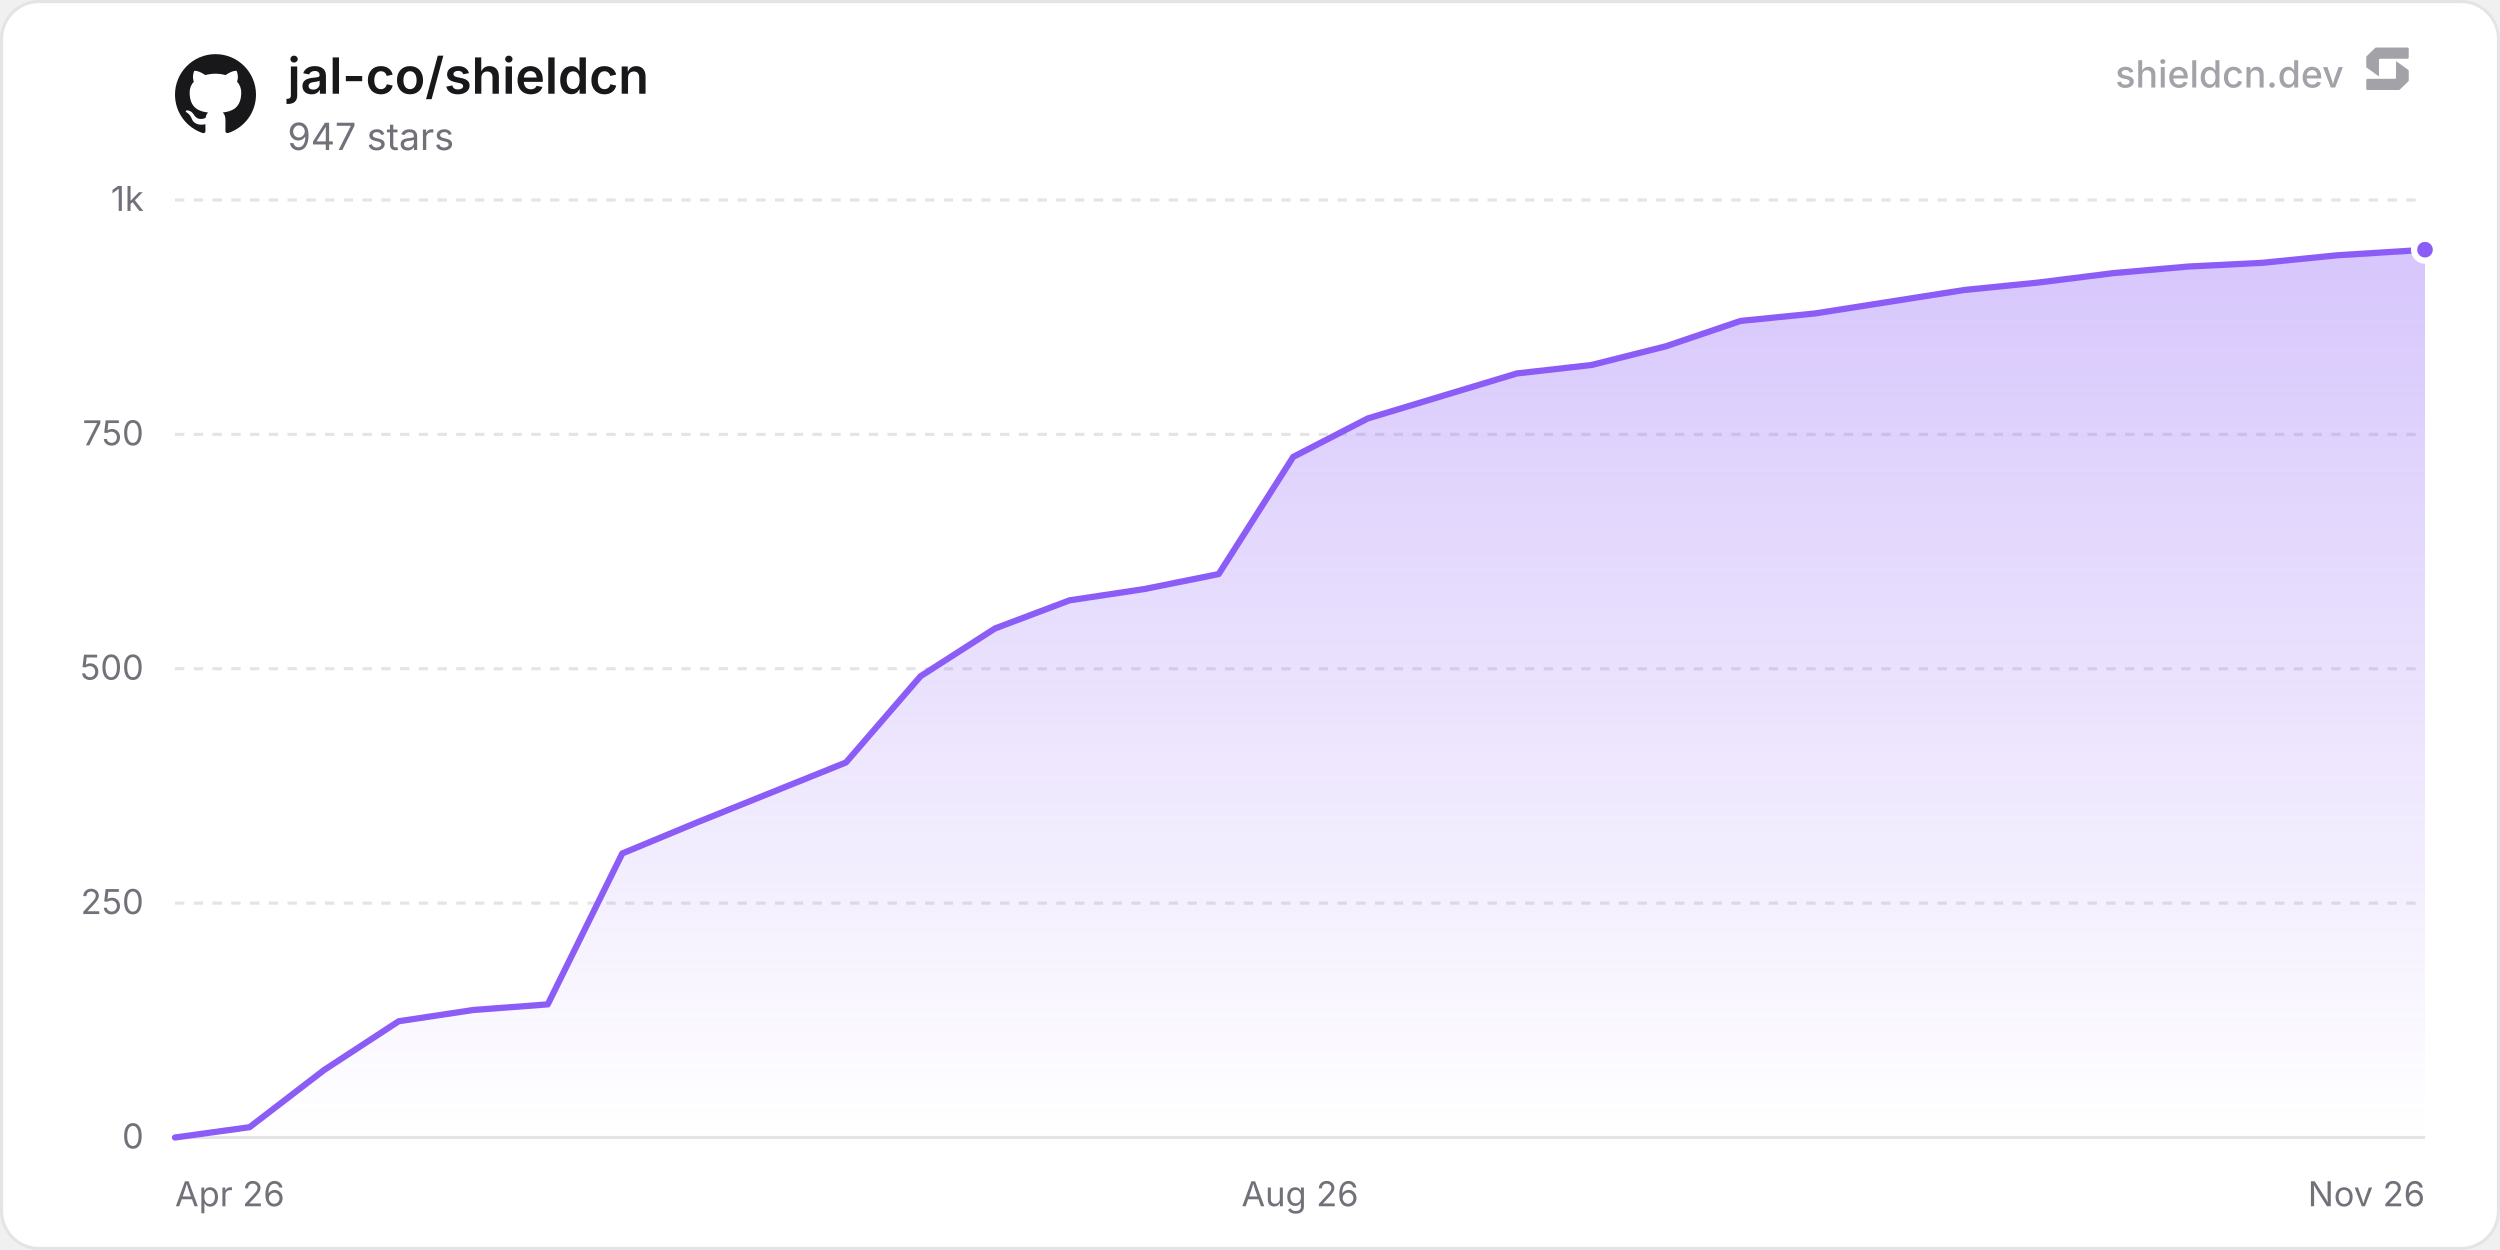
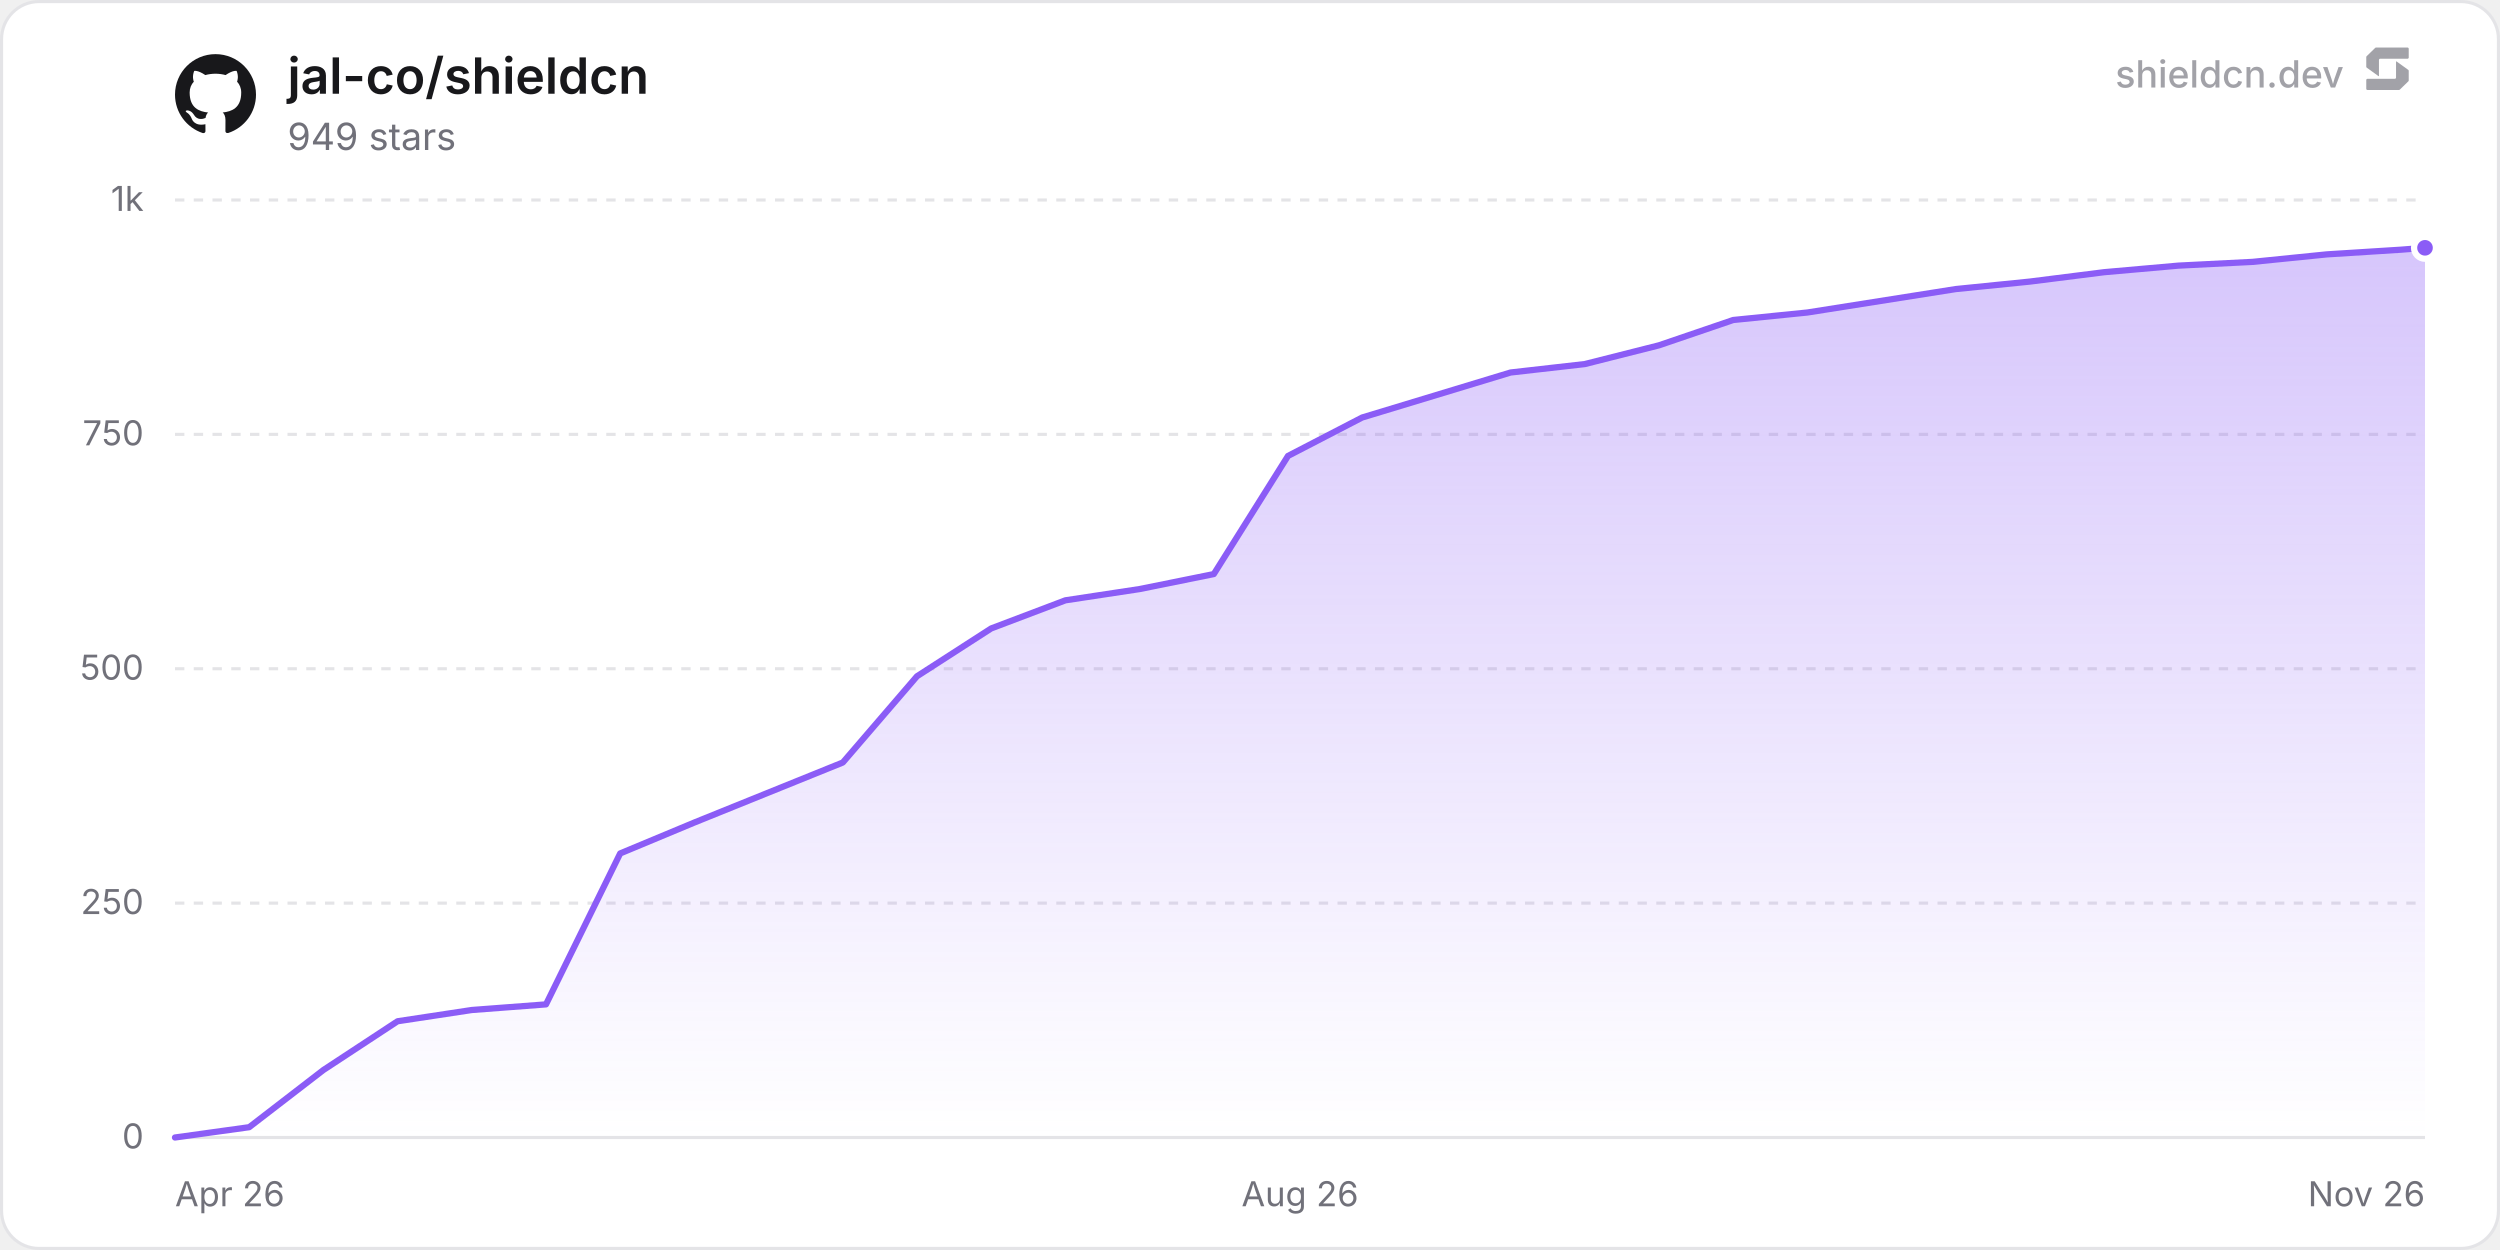
<svg xmlns="http://www.w3.org/2000/svg" width="800" height="400" viewBox="0 0 800 400" role="img" aria-label="jal-co/shieldcn">
  <defs>
    <linearGradient id="chartFill0" x1="0" y1="0" x2="0" y2="1">
      <stop offset="0%" stop-color="rgba(139, 92, 246, 0.35)" />
      <stop offset="100%" stop-color="rgba(139, 92, 246, 0)" />
    </linearGradient>
  </defs>
  <rect x="0.5" y="0.5" width="799" height="399" rx="12" fill="#ffffff" stroke="#e4e4e7" stroke-width="1" />
  <line x1="56" y1="364" x2="776" y2="364" stroke="#e4e4e7" stroke-width="1" />
  <text x="46" y="367.5" text-anchor="end" font-size="11" fill="#71717a" font-family="'Inter', ui-sans-serif, system-ui, -apple-system, BlinkMacSystemFont, 'Segoe UI', Roboto, Helvetica, Arial, sans-serif">0</text>
  <line x1="56" y1="289" x2="776" y2="289" stroke="#e4e4e7" stroke-width="1" stroke-dasharray="3 3" />
  <text x="46" y="292.5" text-anchor="end" font-size="11" fill="#71717a" font-family="'Inter', ui-sans-serif, system-ui, -apple-system, BlinkMacSystemFont, 'Segoe UI', Roboto, Helvetica, Arial, sans-serif">250</text>
  <line x1="56" y1="214" x2="776" y2="214" stroke="#e4e4e7" stroke-width="1" stroke-dasharray="3 3" />
  <text x="46" y="217.5" text-anchor="end" font-size="11" fill="#71717a" font-family="'Inter', ui-sans-serif, system-ui, -apple-system, BlinkMacSystemFont, 'Segoe UI', Roboto, Helvetica, Arial, sans-serif">500</text>
  <line x1="56" y1="139" x2="776" y2="139" stroke="#e4e4e7" stroke-width="1" stroke-dasharray="3 3" />
  <text x="46" y="142.5" text-anchor="end" font-size="11" fill="#71717a" font-family="'Inter', ui-sans-serif, system-ui, -apple-system, BlinkMacSystemFont, 'Segoe UI', Roboto, Helvetica, Arial, sans-serif">750</text>
  <line x1="56" y1="64" x2="776" y2="64" stroke="#e4e4e7" stroke-width="1" stroke-dasharray="3 3" />
  <text x="46" y="67.5" text-anchor="end" font-size="11" fill="#71717a" font-family="'Inter', ui-sans-serif, system-ui, -apple-system, BlinkMacSystemFont, 'Segoe UI', Roboto, Helvetica, Arial, sans-serif">1k</text>
  <text x="56" y="386" text-anchor="start" font-size="11" fill="#71717a" font-family="'Inter', ui-sans-serif, system-ui, -apple-system, BlinkMacSystemFont, 'Segoe UI', Roboto, Helvetica, Arial, sans-serif">Apr 26</text>
  <text x="416" y="386" text-anchor="middle" font-size="11" fill="#71717a" font-family="'Inter', ui-sans-serif, system-ui, -apple-system, BlinkMacSystemFont, 'Segoe UI', Roboto, Helvetica, Arial, sans-serif">Aug 26</text>
  <text x="776" y="386" text-anchor="end" font-size="11" fill="#71717a" font-family="'Inter', ui-sans-serif, system-ui, -apple-system, BlinkMacSystemFont, 'Segoe UI', Roboto, Helvetica, Arial, sans-serif">Nov 26</text>
-   <path d="M56 364 L79.86 360.7 L103.71 342.4 L127.57 326.8 L151.42 323.2 L175.28 321.4 L199.13 273.1 L222.99 263.2 L270.7 244 L294.56 216.4 L318.41 201.1 L342.27 192.1 L366.12 188.5 L389.98 183.7 L413.83 146.2 L437.69 133.9 L461.54 126.7 L485.4 119.5 L509.25 116.8 L533.11 110.8 L556.97 102.7 L580.82 100.3 L628.53 92.8 L652.39 90.4 L676.24 87.4 L700.1 85.3 L723.95 84.1 L747.81 81.7 L771.67 80.2 L776 79.9 L776 364 L56 364 Z" fill="url(#chartFill0)" />
-   <path d="M56 364 L79.86 360.7 L103.71 342.4 L127.57 326.8 L151.42 323.2 L175.28 321.4 L199.13 273.1 L222.99 263.2 L270.7 244 L294.56 216.4 L318.41 201.1 L342.27 192.1 L366.12 188.5 L389.98 183.7 L413.83 146.2 L437.69 133.9 L461.54 126.7 L485.4 119.5 L509.25 116.8 L533.11 110.8 L556.97 102.7 L580.82 100.3 L628.53 92.8 L652.39 90.4 L676.24 87.4 L700.1 85.3 L723.95 84.1 L747.81 81.7 L771.67 80.2 L776 79.9" fill="none" stroke="#8b5cf6" stroke-width="2" stroke-linejoin="round" stroke-linecap="round" />
-   <circle cx="776" cy="79.9" r="3.5" fill="#8b5cf6" stroke="#ffffff" stroke-width="2" />
+   <path d="M56 364 L79.74 360.7 L103.49 342.4 L127.23 326.8 L150.98 323.2 L174.72 321.4 L198.46 273.1 L222.21 263.2 L269.7 244 L293.44 216.4 L317.18 201.1 L340.93 192.1 L364.67 188.5 L388.42 183.7 L412.16 145.9 L435.9 133.6 L459.65 126.4 L483.39 119.2 L507.14 116.5 L530.88 110.5 L554.62 102.4 L578.37 100 L625.86 92.5 L649.6 90.1 L673.34 87.1 L697.09 85 L720.83 83.8 L744.58 81.4 L768.32 79.9 L776 79.3 L776 364 L56 364 Z" fill="url(#chartFill0)" />
+   <path d="M56 364 L79.74 360.7 L103.49 342.4 L127.23 326.8 L150.98 323.2 L174.72 321.4 L198.46 273.1 L222.21 263.2 L269.7 244 L293.44 216.4 L317.18 201.1 L340.93 192.1 L364.67 188.5 L388.42 183.7 L412.16 145.9 L435.9 133.6 L459.65 126.4 L483.39 119.2 L507.14 116.5 L530.88 110.5 L554.62 102.4 L578.37 100 L625.86 92.5 L649.6 90.1 L673.34 87.1 L697.09 85 L720.83 83.8 L744.58 81.4 L768.32 79.9 L776 79.3" fill="none" stroke="#8b5cf6" stroke-width="2" stroke-linejoin="round" stroke-linecap="round" />
+   <circle cx="776" cy="79.3" r="3.5" fill="#8b5cf6" stroke="#ffffff" stroke-width="2" />
  <g transform="translate(56, 17) scale(1.08)" fill="#18181b">
    <path d="M12 .297c-6.63 0-12 5.373-12 12 0 5.303 3.438 9.8 8.205 11.385.6.113.82-.258.82-.577 0-.285-.01-1.04-.015-2.04-3.338.724-4.042-1.61-4.042-1.61C4.422 18.07 3.633 17.7 3.633 17.7c-1.087-.744.084-.729.084-.729 1.205.084 1.838 1.236 1.838 1.236 1.07 1.835 2.809 1.305 3.495.998.108-.776.417-1.305.76-1.605-2.665-.3-5.466-1.332-5.466-5.93 0-1.31.465-2.38 1.235-3.22-.135-.303-.54-1.523.105-3.176 0 0 1.005-.322 3.3 1.23.96-.267 1.98-.399 3-.405 1.02.006 2.04.138 3 .405 2.28-1.552 3.285-1.23 3.285-1.23.645 1.653.24 2.873.12 3.176.765.84 1.23 1.91 1.23 3.22 0 4.61-2.805 5.625-5.475 5.92.42.36.81 1.096.81 2.22 0 1.606-.015 2.896-.015 3.286 0 .315.21.69.825.57C20.565 22.092 24 17.592 24 12.297c0-6.627-5.373-12-12-12" />
  </g>
  <text x="92" y="30" font-size="16" font-weight="600" fill="#18181b" font-family="'Inter', ui-sans-serif, system-ui, -apple-system, BlinkMacSystemFont, 'Segoe UI', Roboto, Helvetica, Arial, sans-serif">jal-co/shieldcn</text>
-   <text x="92" y="48" font-size="12" fill="#71717a" font-family="'Inter', ui-sans-serif, system-ui, -apple-system, BlinkMacSystemFont, 'Segoe UI', Roboto, Helvetica, Arial, sans-serif">947 stars</text>
+   <text x="92" y="48" font-size="12" fill="#71717a" font-family="'Inter', ui-sans-serif, system-ui, -apple-system, BlinkMacSystemFont, 'Segoe UI', Roboto, Helvetica, Arial, sans-serif">949 stars</text>
  <g fill-opacity="0.65">
    <text x="750" y="28" text-anchor="end" font-size="12" font-weight="500" fill="#71717a" font-family="'Inter', ui-sans-serif, system-ui, -apple-system, BlinkMacSystemFont, 'Segoe UI', Roboto, Helvetica, Arial, sans-serif">shieldcn.dev</text>
    <g transform="translate(756, 14) scale(0.01)" fill="#71717a">
      <path d="M1088.4,565.1c-6.5-4.7-15.5,0-15.5,7.9v510.2c0,21.3-18.1,38.6-40.4,38.6H160.9c-22.3,0-40.4,17.3-40.4,38.6v280.8c0,21.3,18.1,38.6,40.4,38.6h1004.5c10.8,0,21.2-4.2,28.8-11.6l273.4-266.3c7.4-7.2,11.6-16.9,11.6-27v-308.7c0-12.1-5.9-23.5-16.1-30.8l-374.7-270.3Z" />
      <path d="M511.2,1035.9c6.5,4.7,15.5,0,15.5-7.9v-510.2c0-21.3,18.1-38.6,40.4-38.6h871.7c22.3,0,40.4-17.3,40.4-38.6V159.7c0-21.3-18.1-38.6-40.4-38.6H434.3c-10.8,0-21.2,4.2-28.8,11.6L132,399c-7.4,7.2-11.6,16.9-11.6,27v308.7c0,12.1,5.9,23.5,16.1,30.8l374.7,270.3Z" />
    </g>
  </g>
</svg>
